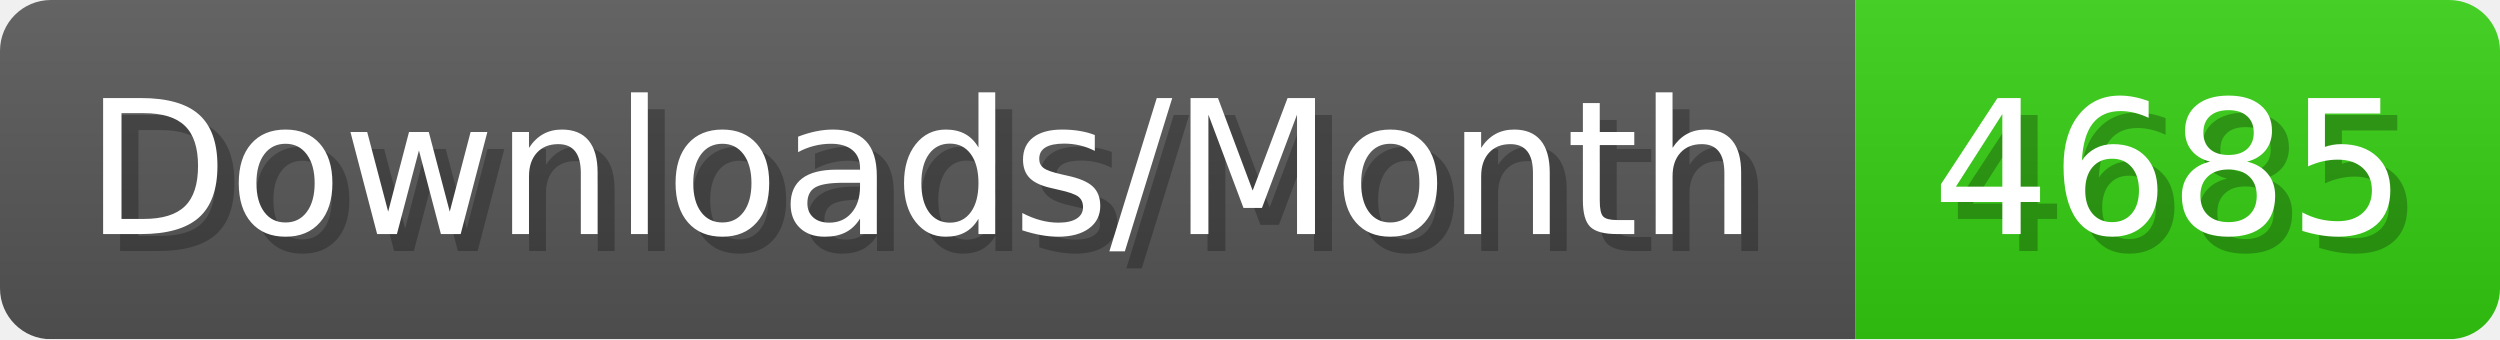
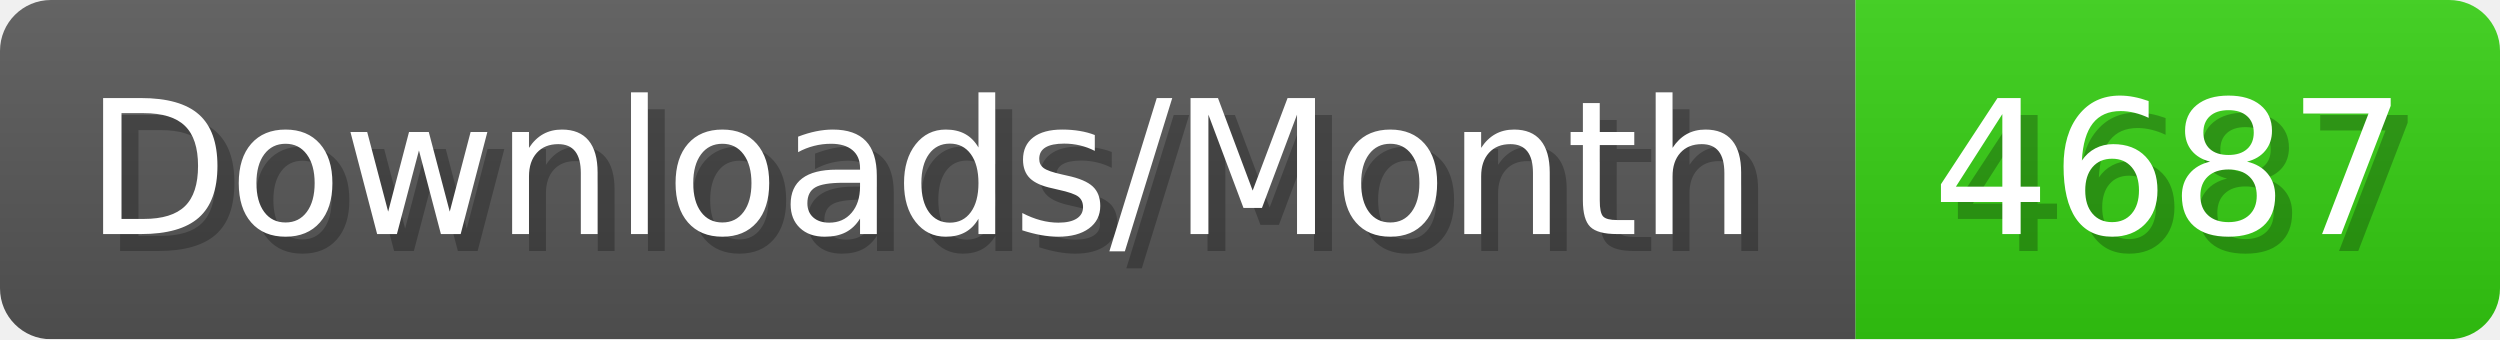
- <svg xmlns="http://www.w3.org/2000/svg" width="147.4" height="20" viewBox="0 0 1474 200" role="img" aria-label="Downloads/Month: 4685">
+ <svg xmlns="http://www.w3.org/2000/svg" width="147.4" height="20" viewBox="0 0 1474 200" role="img" aria-label="Downloads/Month: 4687">
  <linearGradient id="YlXUI" x2="0" y2="100%">
    <stop offset="0" stop-opacity=".1" stop-color="#EEE" />
    <stop offset="1" stop-opacity=".1" />
  </linearGradient>
  <mask id="JHhop">
    <rect width="1474" height="200" rx="30" fill="#FFF" />
  </mask>
  <g mask="url(#JHhop)">
    <rect width="1094" height="200" fill="#555" />
    <rect width="380" height="200" fill="#3C1" x="1094" />
    <rect width="1474" height="200" fill="url(#YlXUI)" />
  </g>
  <g aria-hidden="true" fill="#fff" text-anchor="start" font-family="Verdana,DejaVu Sans,sans-serif" font-size="110">
    <text x="60" y="148" textLength="994" fill="#000" opacity="0.25">Downloads/Month</text>
    <text x="50" y="138" textLength="994">Downloads/Month</text>
-     <text x="1149" y="148" textLength="280" fill="#000" opacity="0.25">4685</text>
-     <text x="1139" y="138" textLength="280">4685</text>
+     <text x="1149" y="148" textLength="280" fill="#000" opacity="0.25">4687</text>
+     <text x="1139" y="138" textLength="280">4687</text>
  </g>
</svg>
